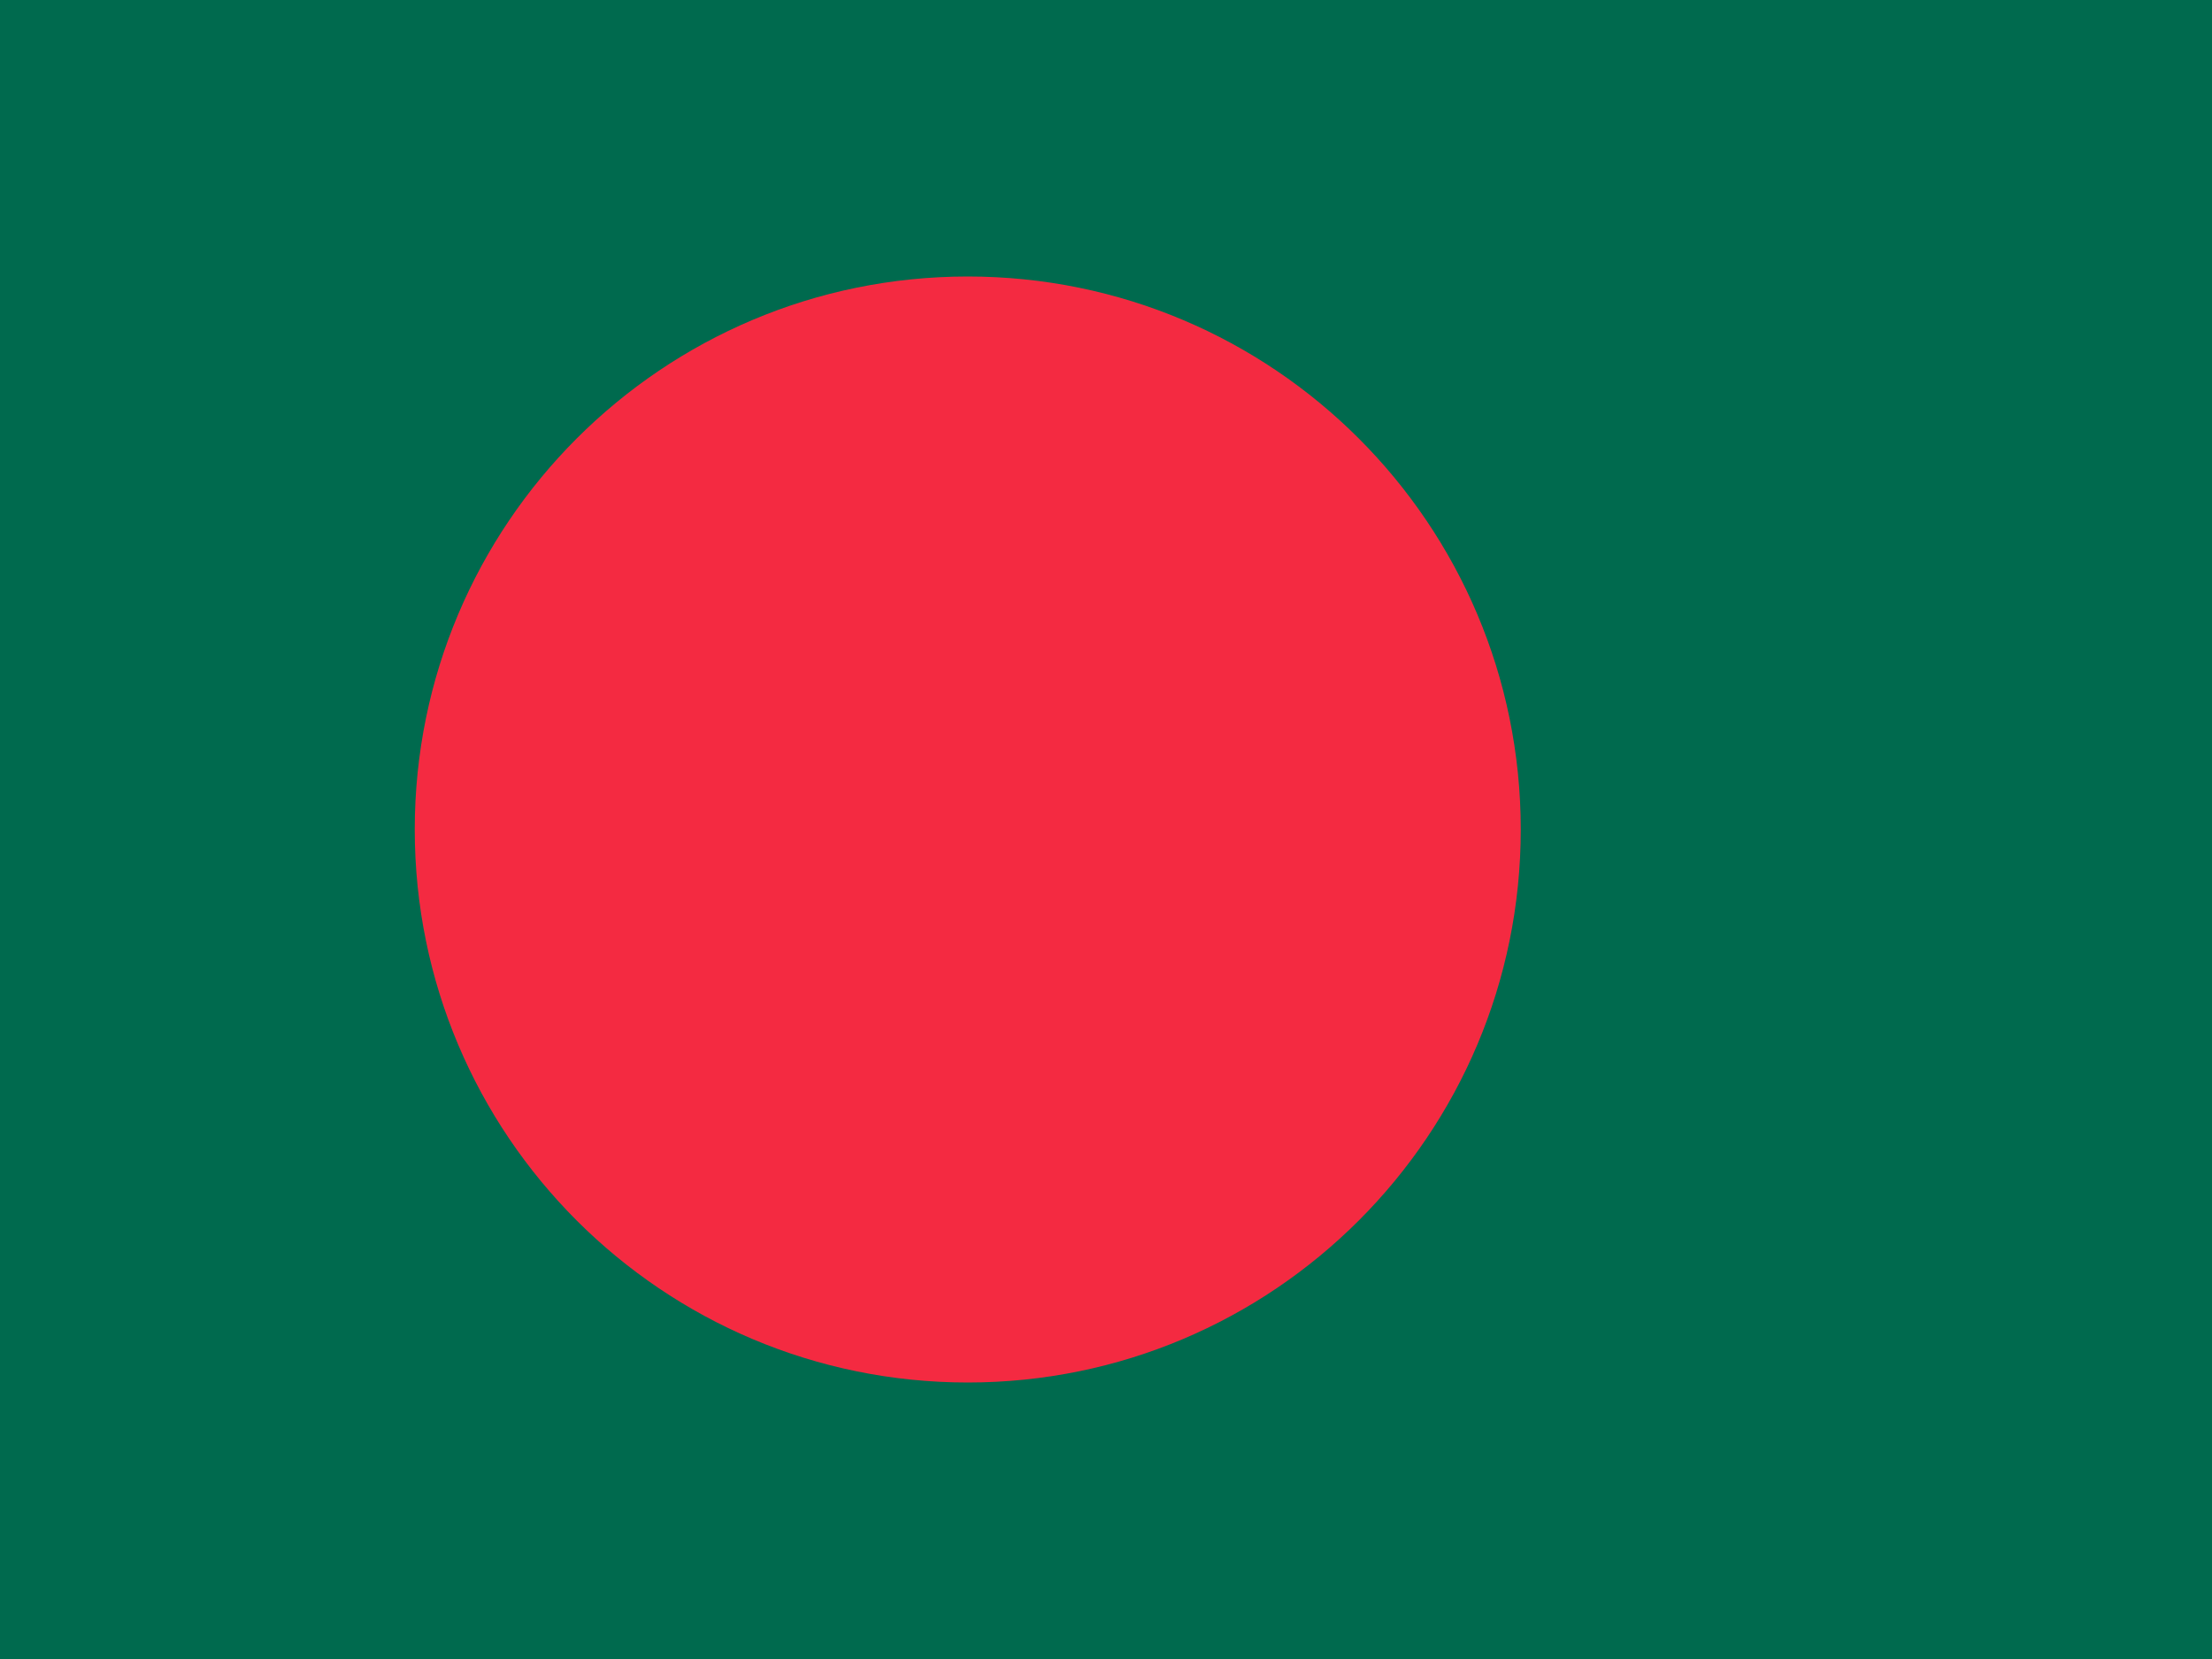
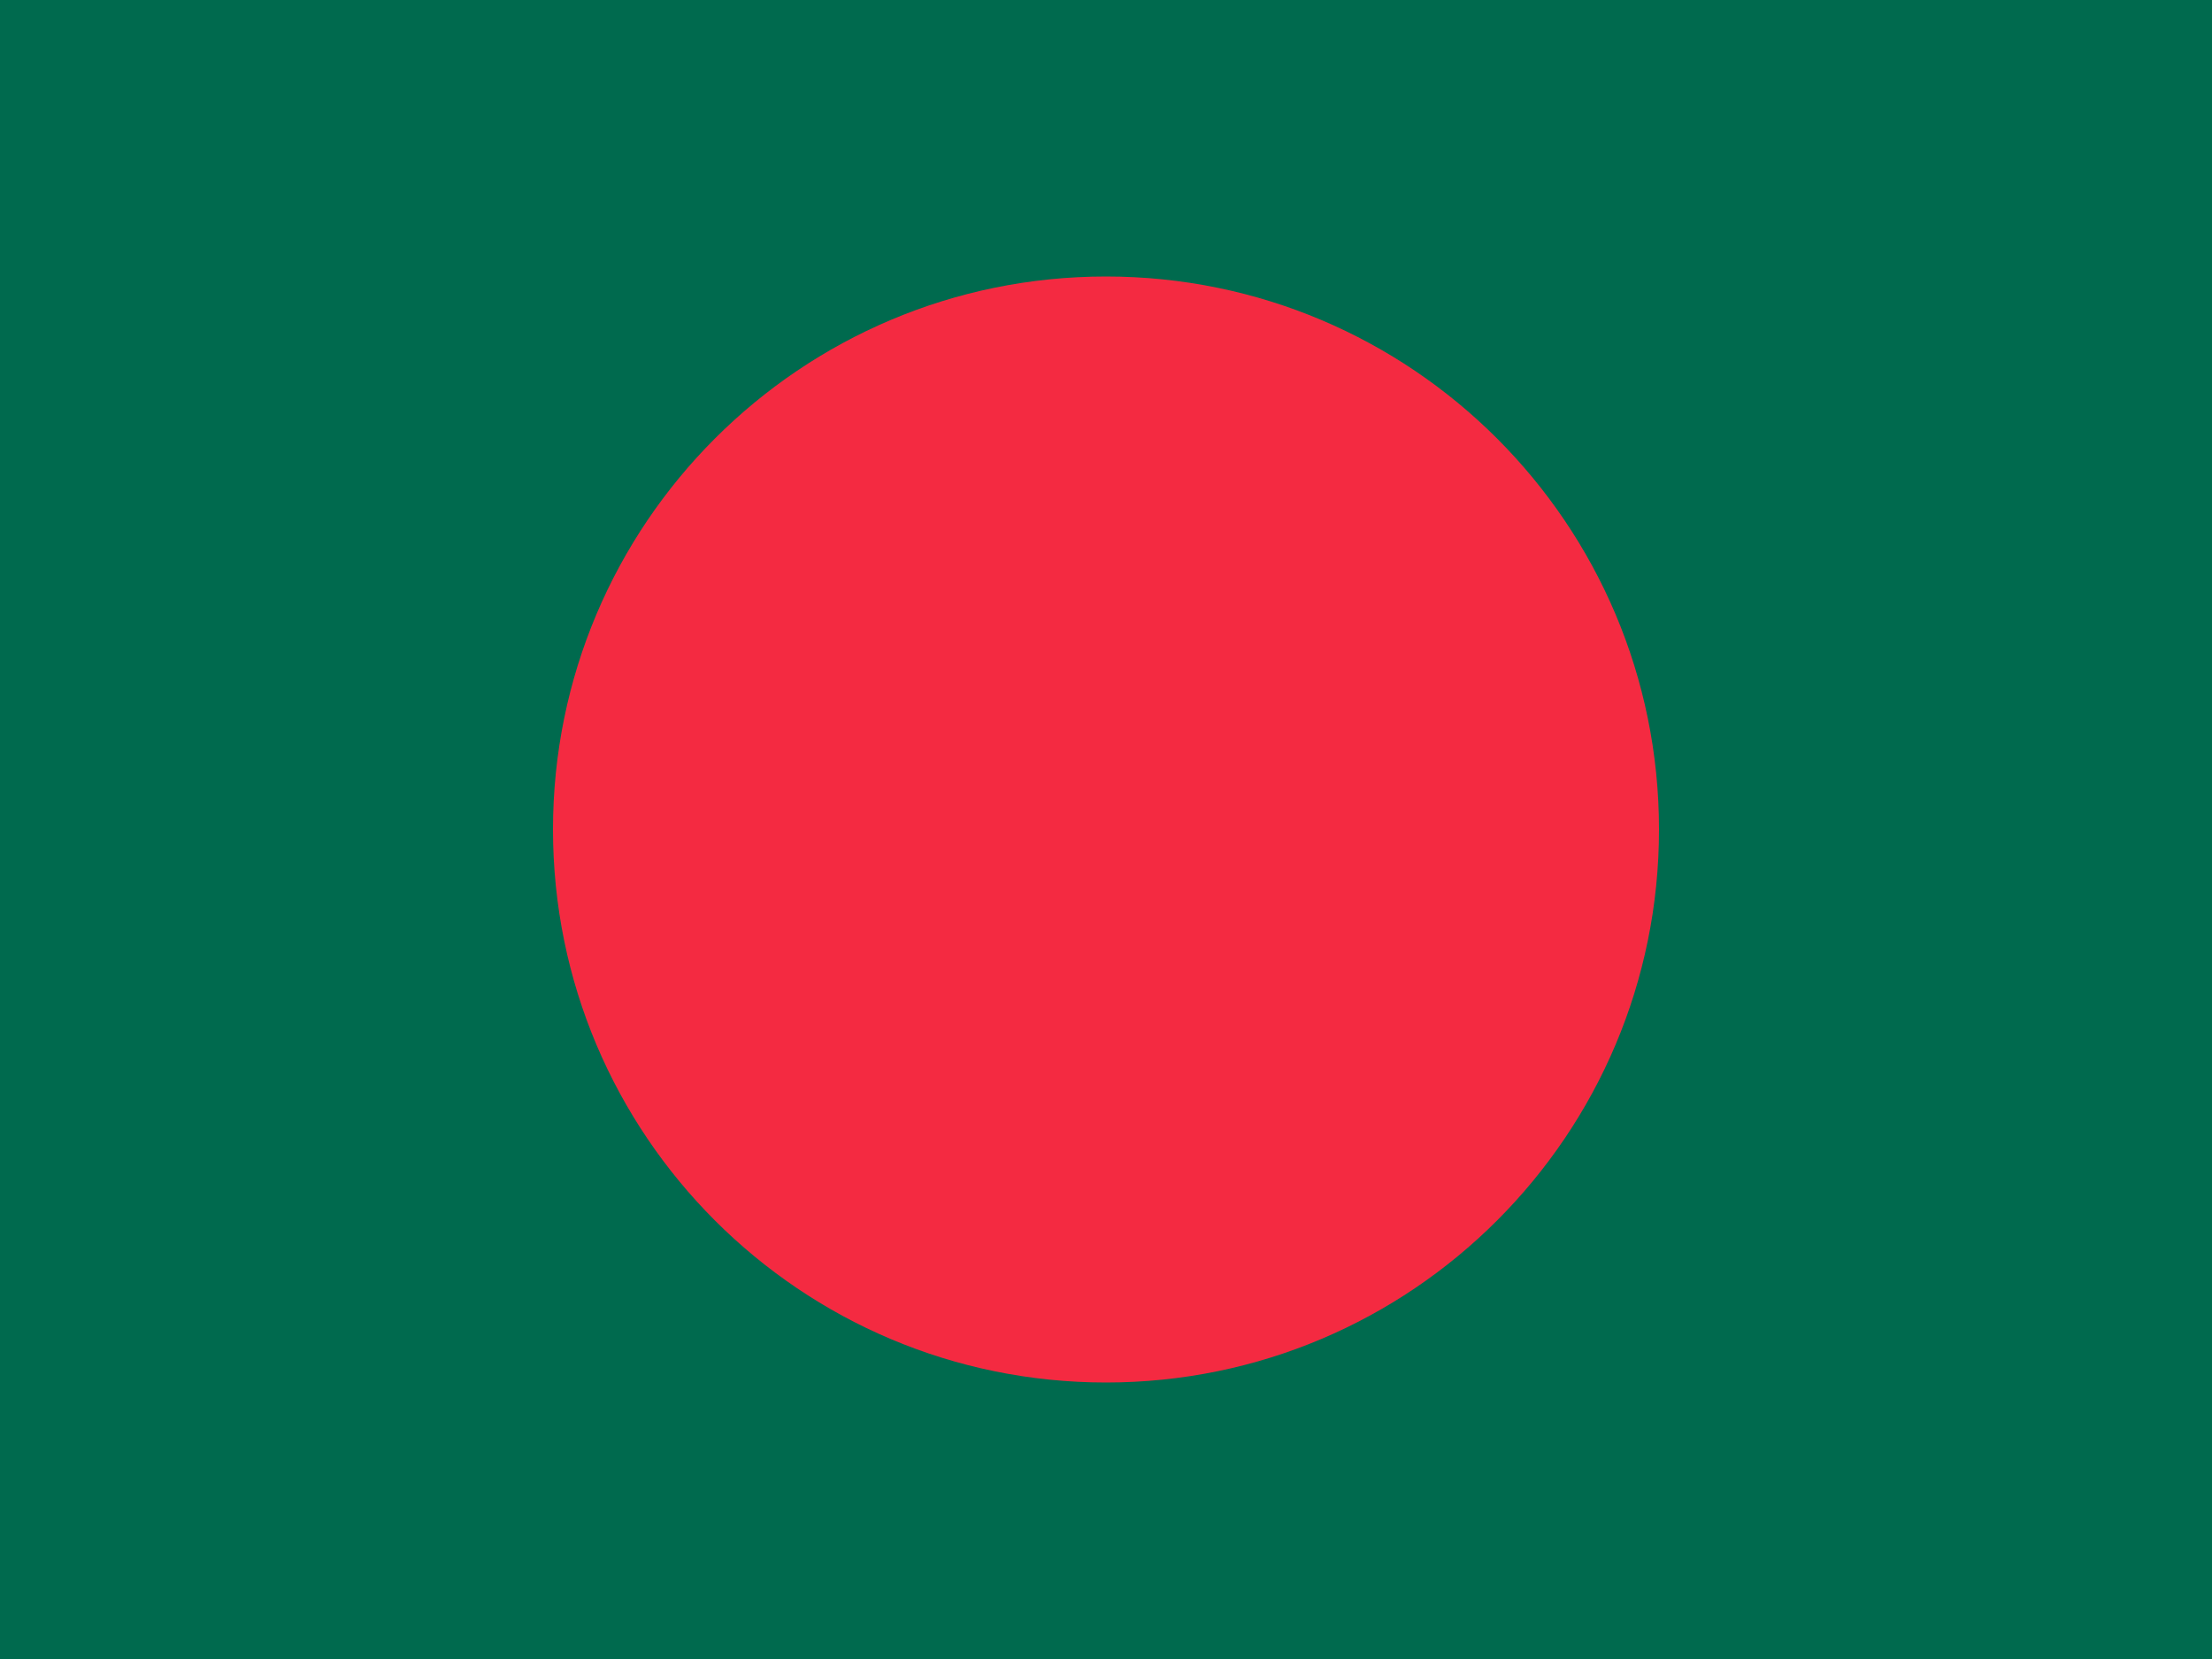
- <svg xmlns="http://www.w3.org/2000/svg" id="flag-icon-css-bd" viewBox="0 0 640 480">
-   <path fill="#006a4e" d="M0 0h640v480H0z" />
-   <circle cx="280" cy="240" r="160" fill="#f42a41" />
+ <svg xmlns="http://www.w3.org/2000/svg" id="flag-icon-css-bd" viewBox="0 0 640 480" version="1.1">
+   <defs id="defs9" />
+   <path fill="#006a4e" d="M0 0h640v480H0z" id="path2" />
+   <circle cx="320" cy="240" r="160" id="circle4" style="fill:#f42a41" />
</svg>
